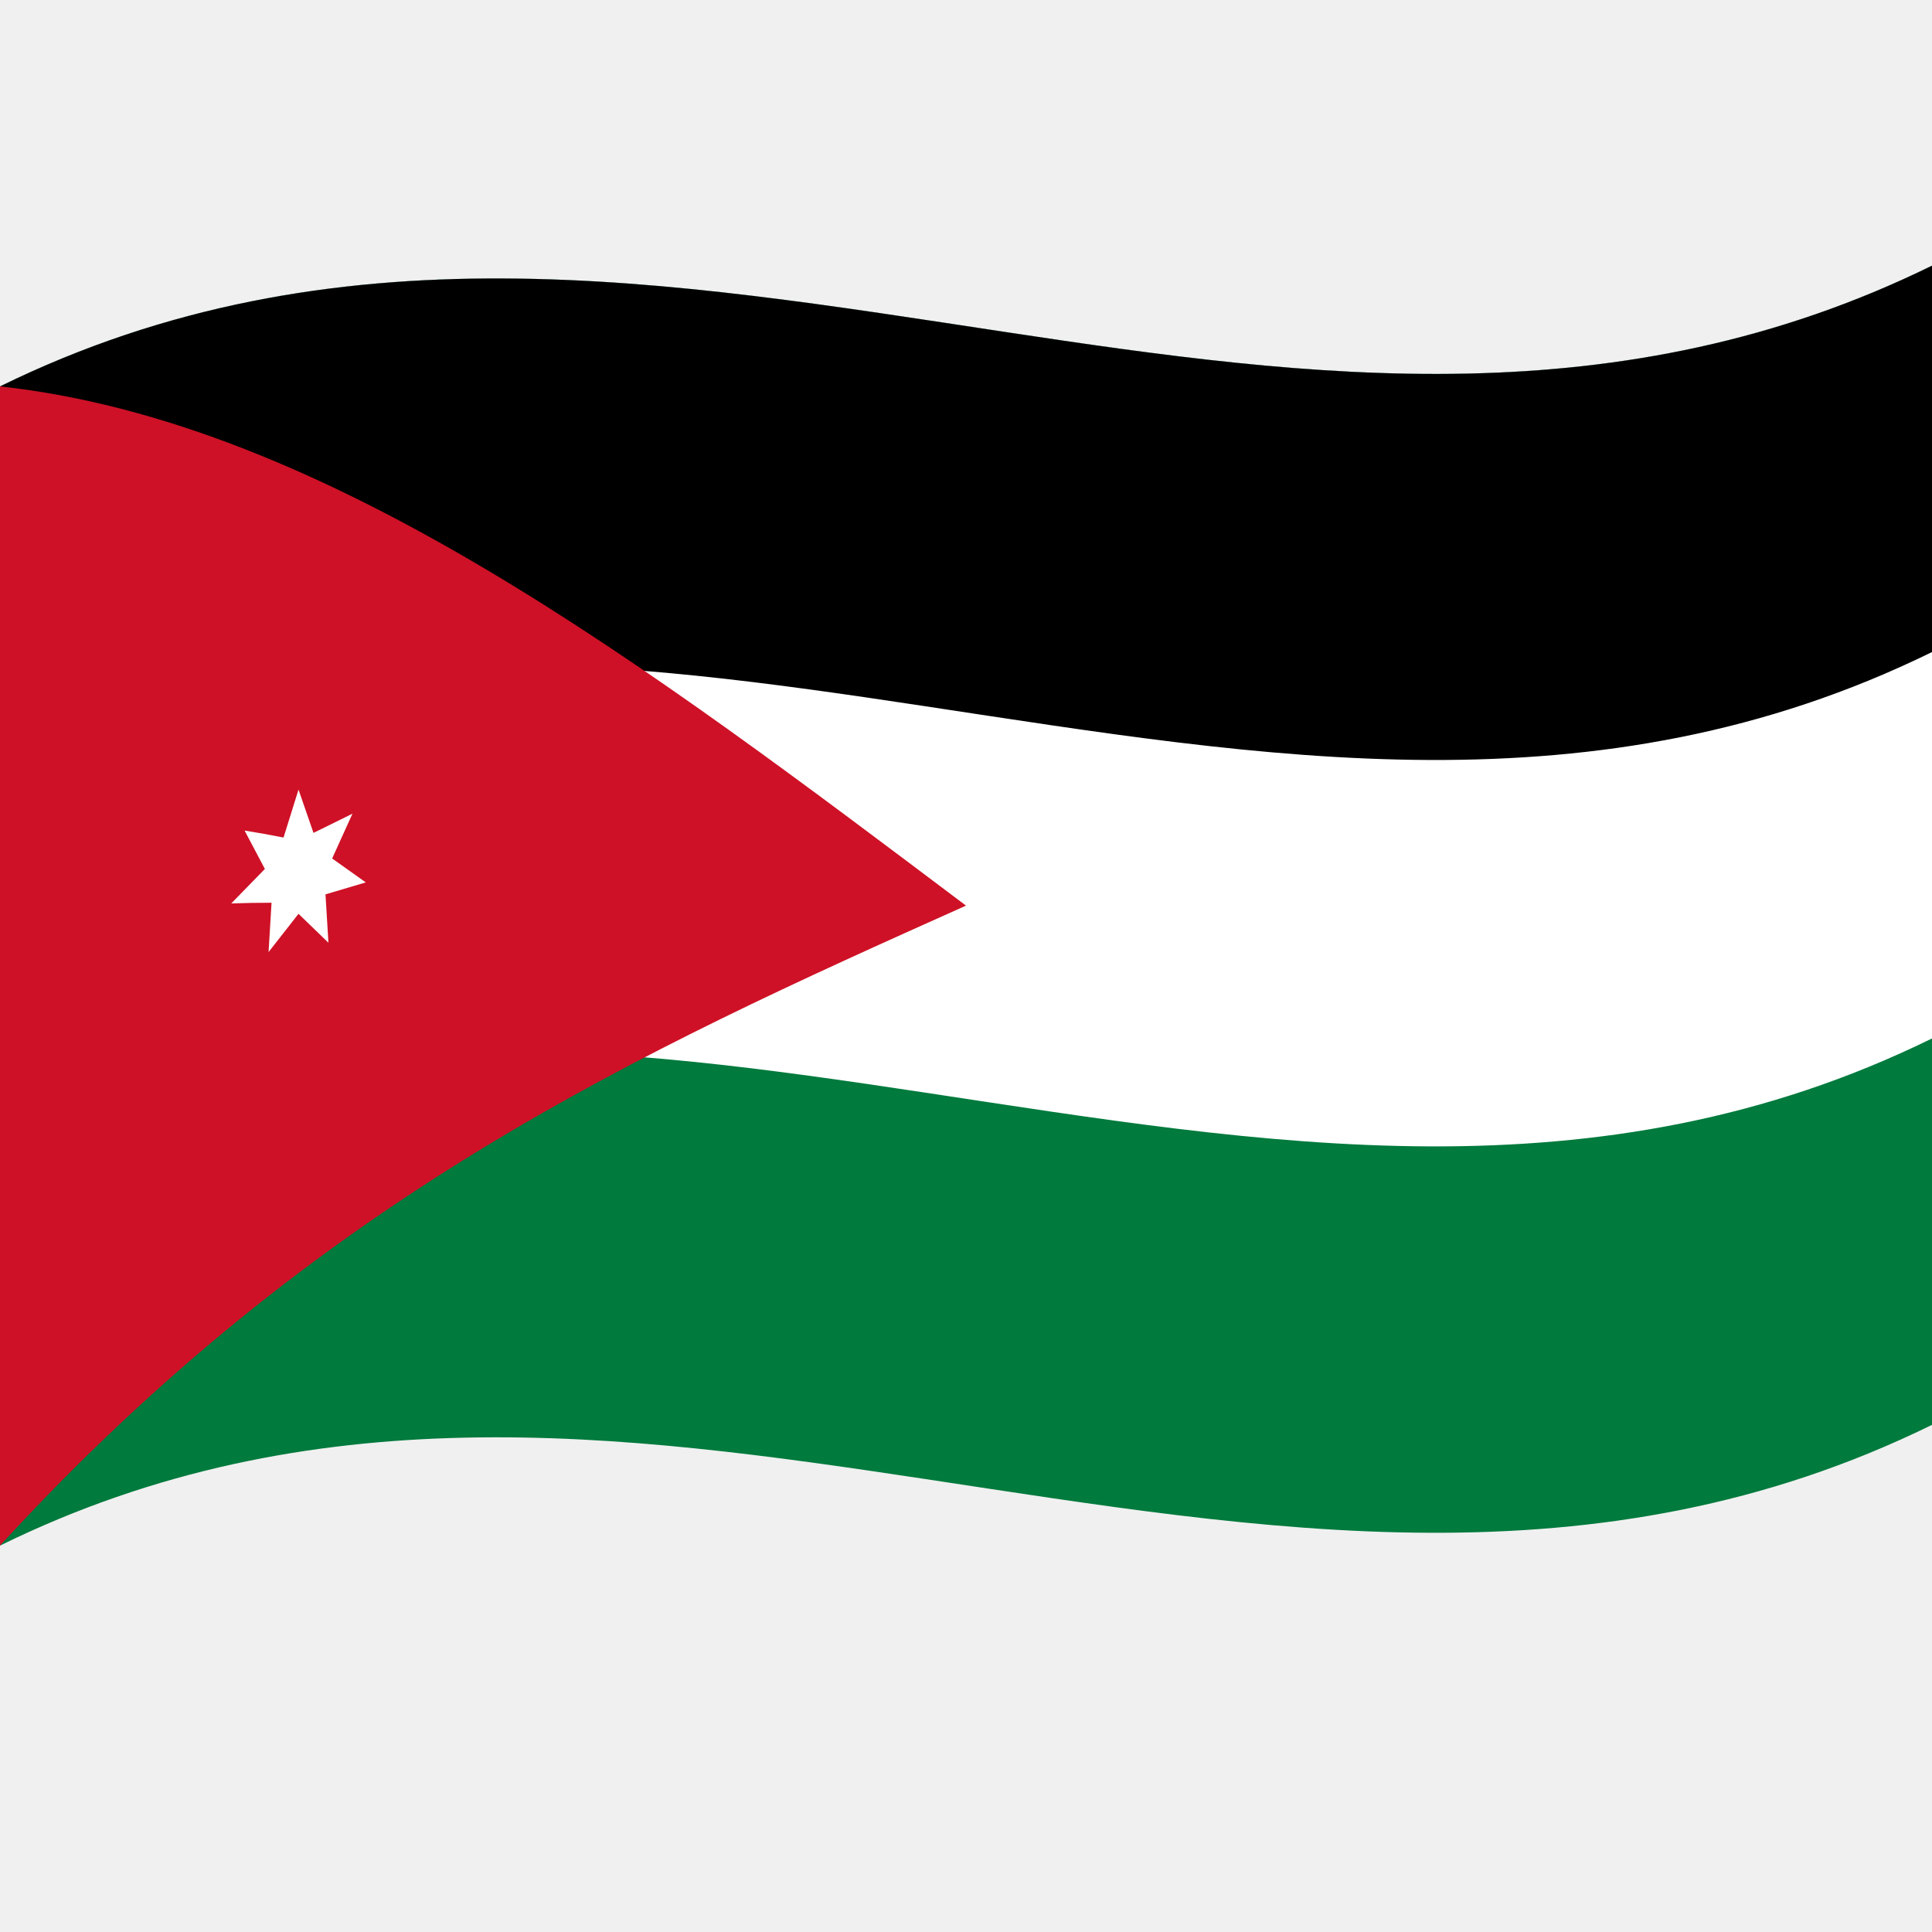
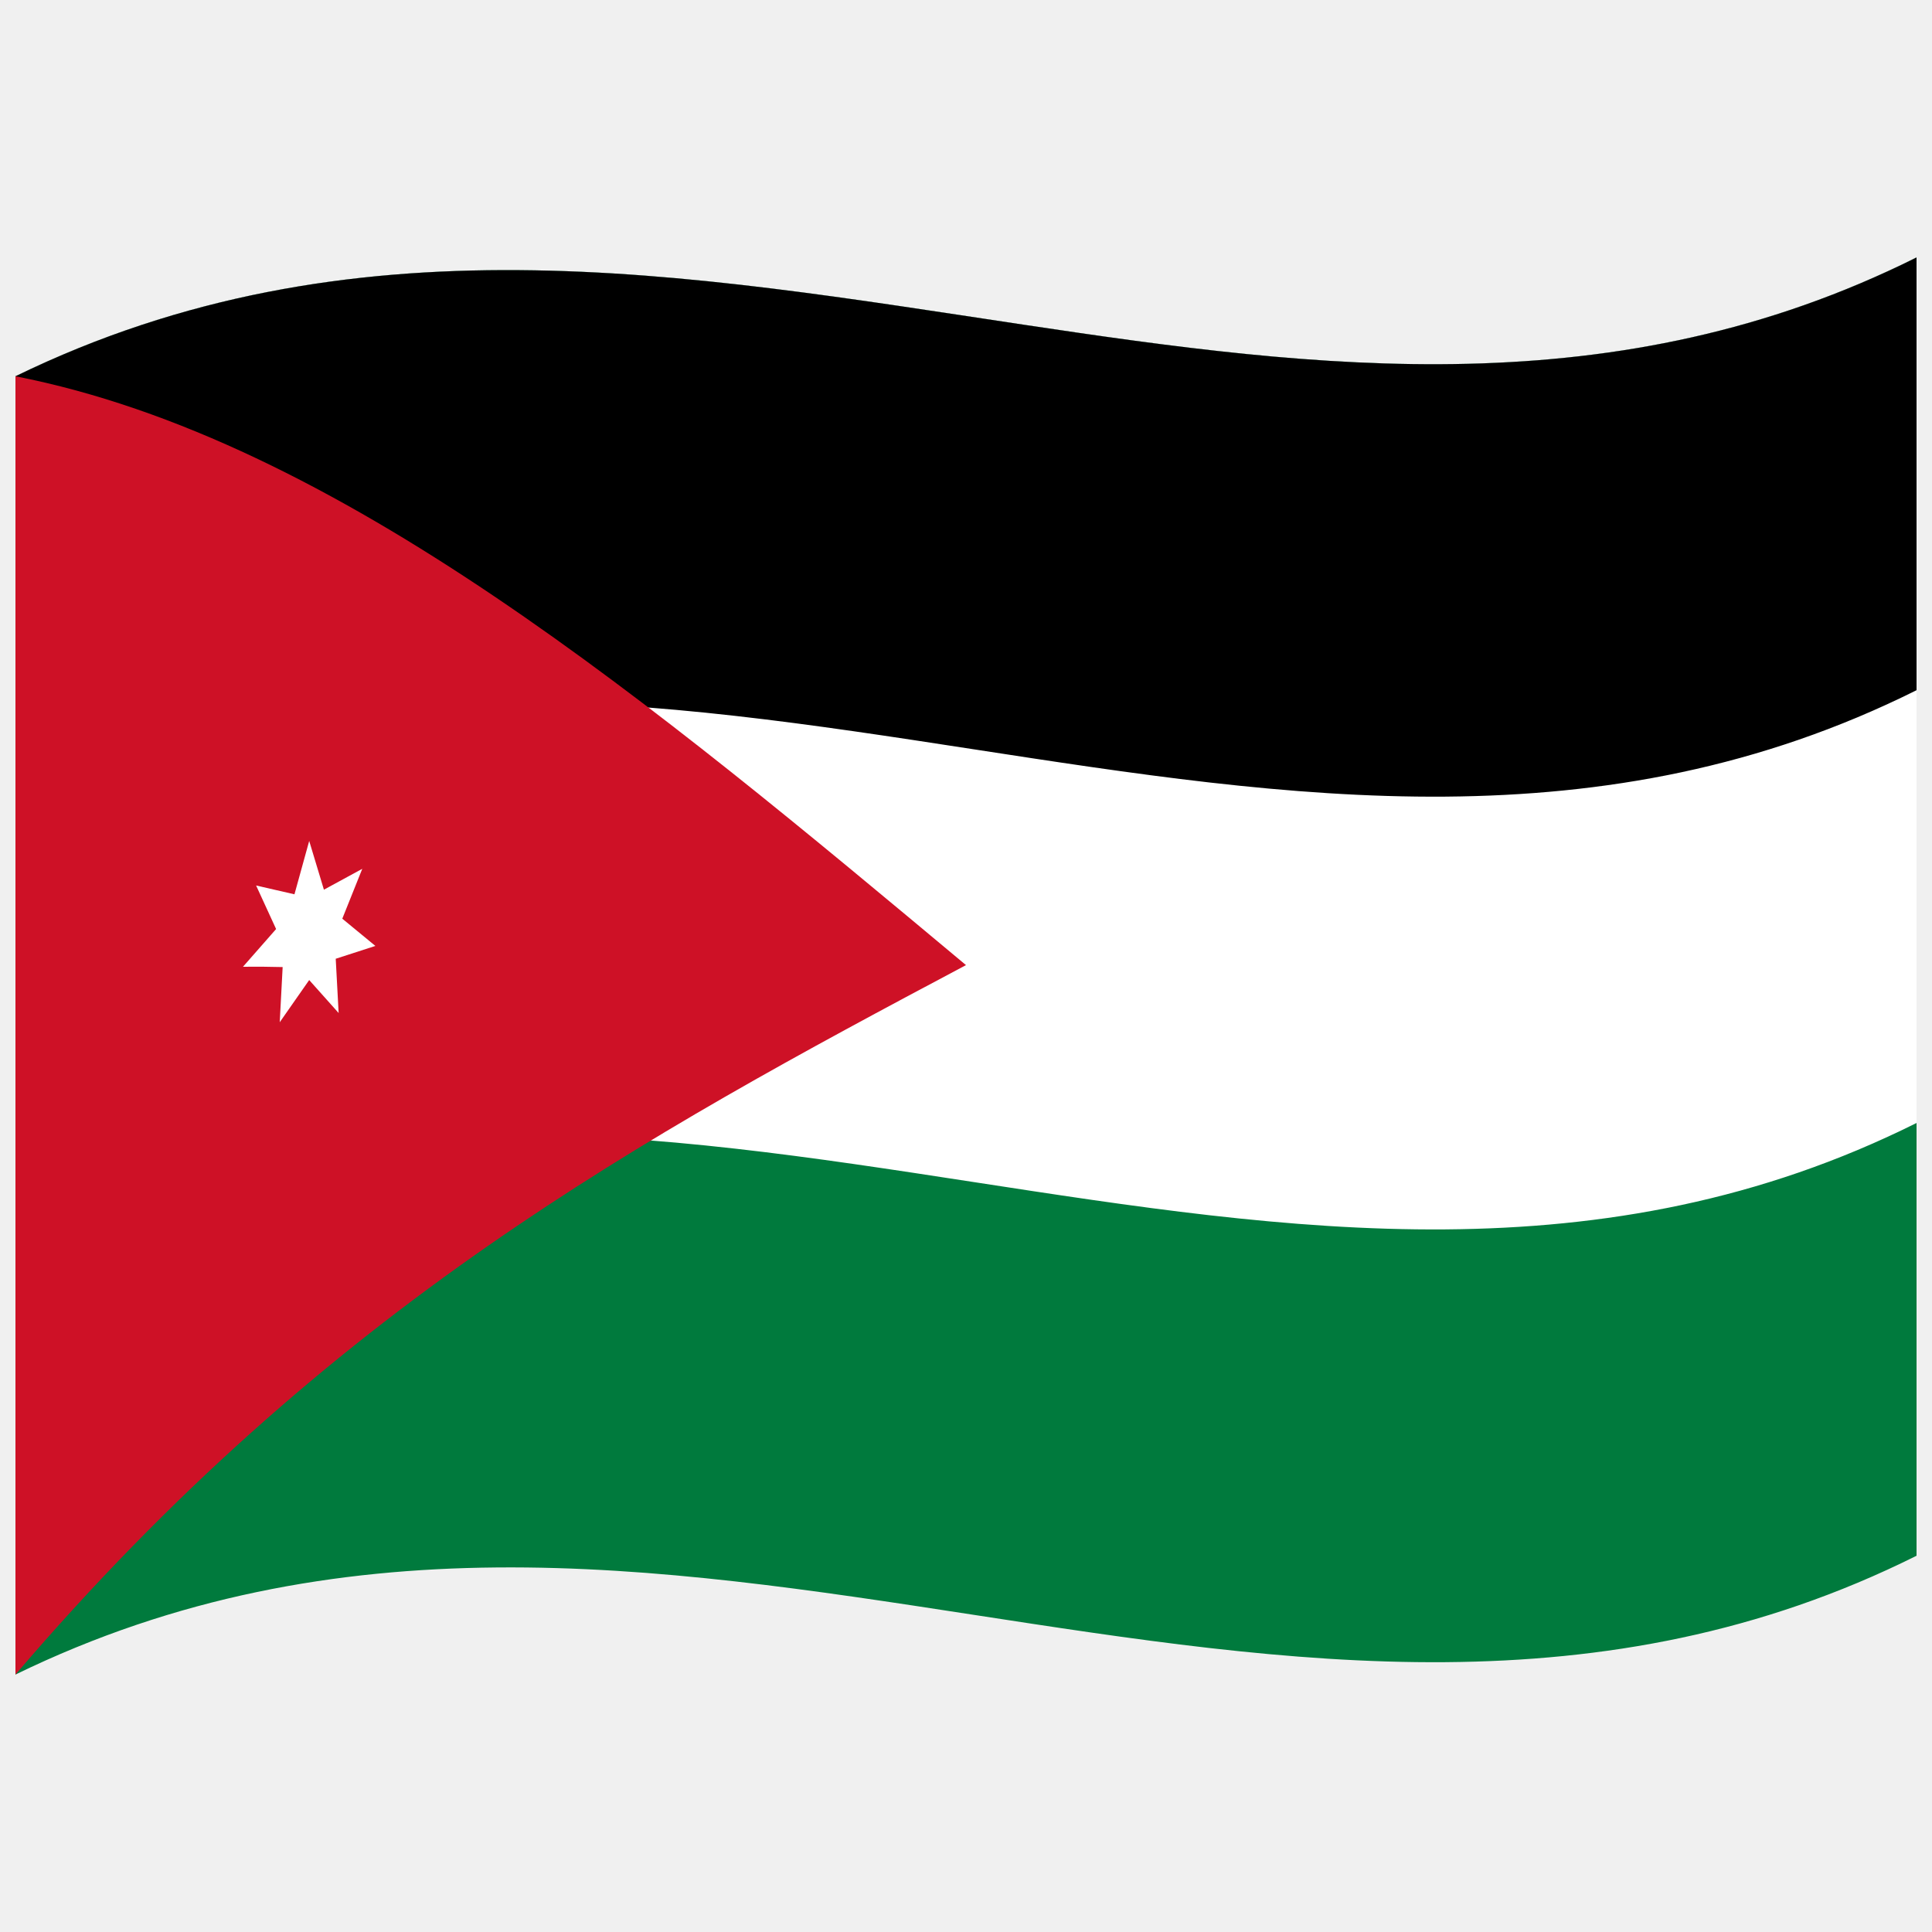
<svg xmlns="http://www.w3.org/2000/svg" viewBox="0 0 1000 1000">
  <defs />
-   <path fill="#007a3d" d="M0,200 C173.47,114.84 346.32,145.53 521.2,171.97 C679.07,195.84 838.71,216.67 1000,137.5 L1000,737.5 C826.53,822.66 653.68,791.97 478.8,765.53 C320.93,741.66 161.29,720.83 0,800 L0,200" />
-   <path fill="#fff" d="M0,200 C173.47,114.84 346.32,145.53 521.2,171.97 C679.07,195.84 838.71,216.67 1000,137.5 L1000,537.5 C826.53,622.66 653.68,591.97 478.8,565.53 C320.93,541.66 161.29,520.83 0,600 L0,200" />
-   <path fill="#000" d="M0,200 C173.47,114.84 346.32,145.53 521.2,171.97 C679.07,195.84 838.71,216.67 1000,137.5 L1000,337.5 C826.53,422.66 653.68,391.97 478.8,365.53 C320.93,341.66 161.29,320.83 0,400 L0,200" />
-   <path fill="#ce1126" d="M0,200 L0,800 C165.21,619.74 329.94,544.88 500,468.75 C335.61,345.08 169.6,218.48 0,200" />
-   <path fill="#fff" d="M154.51,408.7 L162.26,431.1 L182.43,421.17 L171.92,444.35 L189.33,456.73 L168.47,462.92 L170,487.97 L154.51,472.99 L139.01,492.79 L140.55,467.26 C133.66,467.25 126.78,467.36 119.69,467.62 L137.1,449.77 L126.59,429.89 C133.24,430.96 139.9,432.15 146.76,433.51 L154.51,408.7" />
+   <path fill="#007a3d" d="M8,194.75 C181.84,110.1 354.93,141.8 530.24,168.13 C682.26,190.95 836.78,210.72 992,133.25 L992,805.25 C667.42,967.25 342.06,704.13 8,866.75 L8,194.75" />
+   <path fill="#fff" d="M8,194.75 C181.84,110.1 354.93,141.8 530.24,168.13 C682.26,190.95 836.78,210.72 992,133.25 L992,581.25 C667.42,743.25 342.06,480.13 8,642.75 L8,194.75" />
+   <path fill="#000" d="M8,194.75 C181.84,110.1 354.93,141.8 530.24,168.13 C682.26,190.95 836.78,210.72 992,133.25 L992,357.25 C667.42,519.25 342.06,256.13 8,418.75 L8,194.75" />
+   <path fill="#ce1126" d="M8,194.75 L8,866.75 C170.54,676.54 332.69,588.37 500,499.54 C338.19,364.44 174.97,227.42 8,194.75" />
+   <path fill="#fff" d="M160.04,435.27 L167.66,460.5 L187.51,449.7 L177.17,475.51 L194.3,489.61 L173.77,496.25 L175.28,524.34 L160.04,507.27 L144.79,529.11 L146.3,500.55 C139.52,500.37 132.75,500.32 125.77,500.39 L142.91,480.87 L132.56,458.33 L152.41,462.89 L160.04,435.27" />
</svg>
